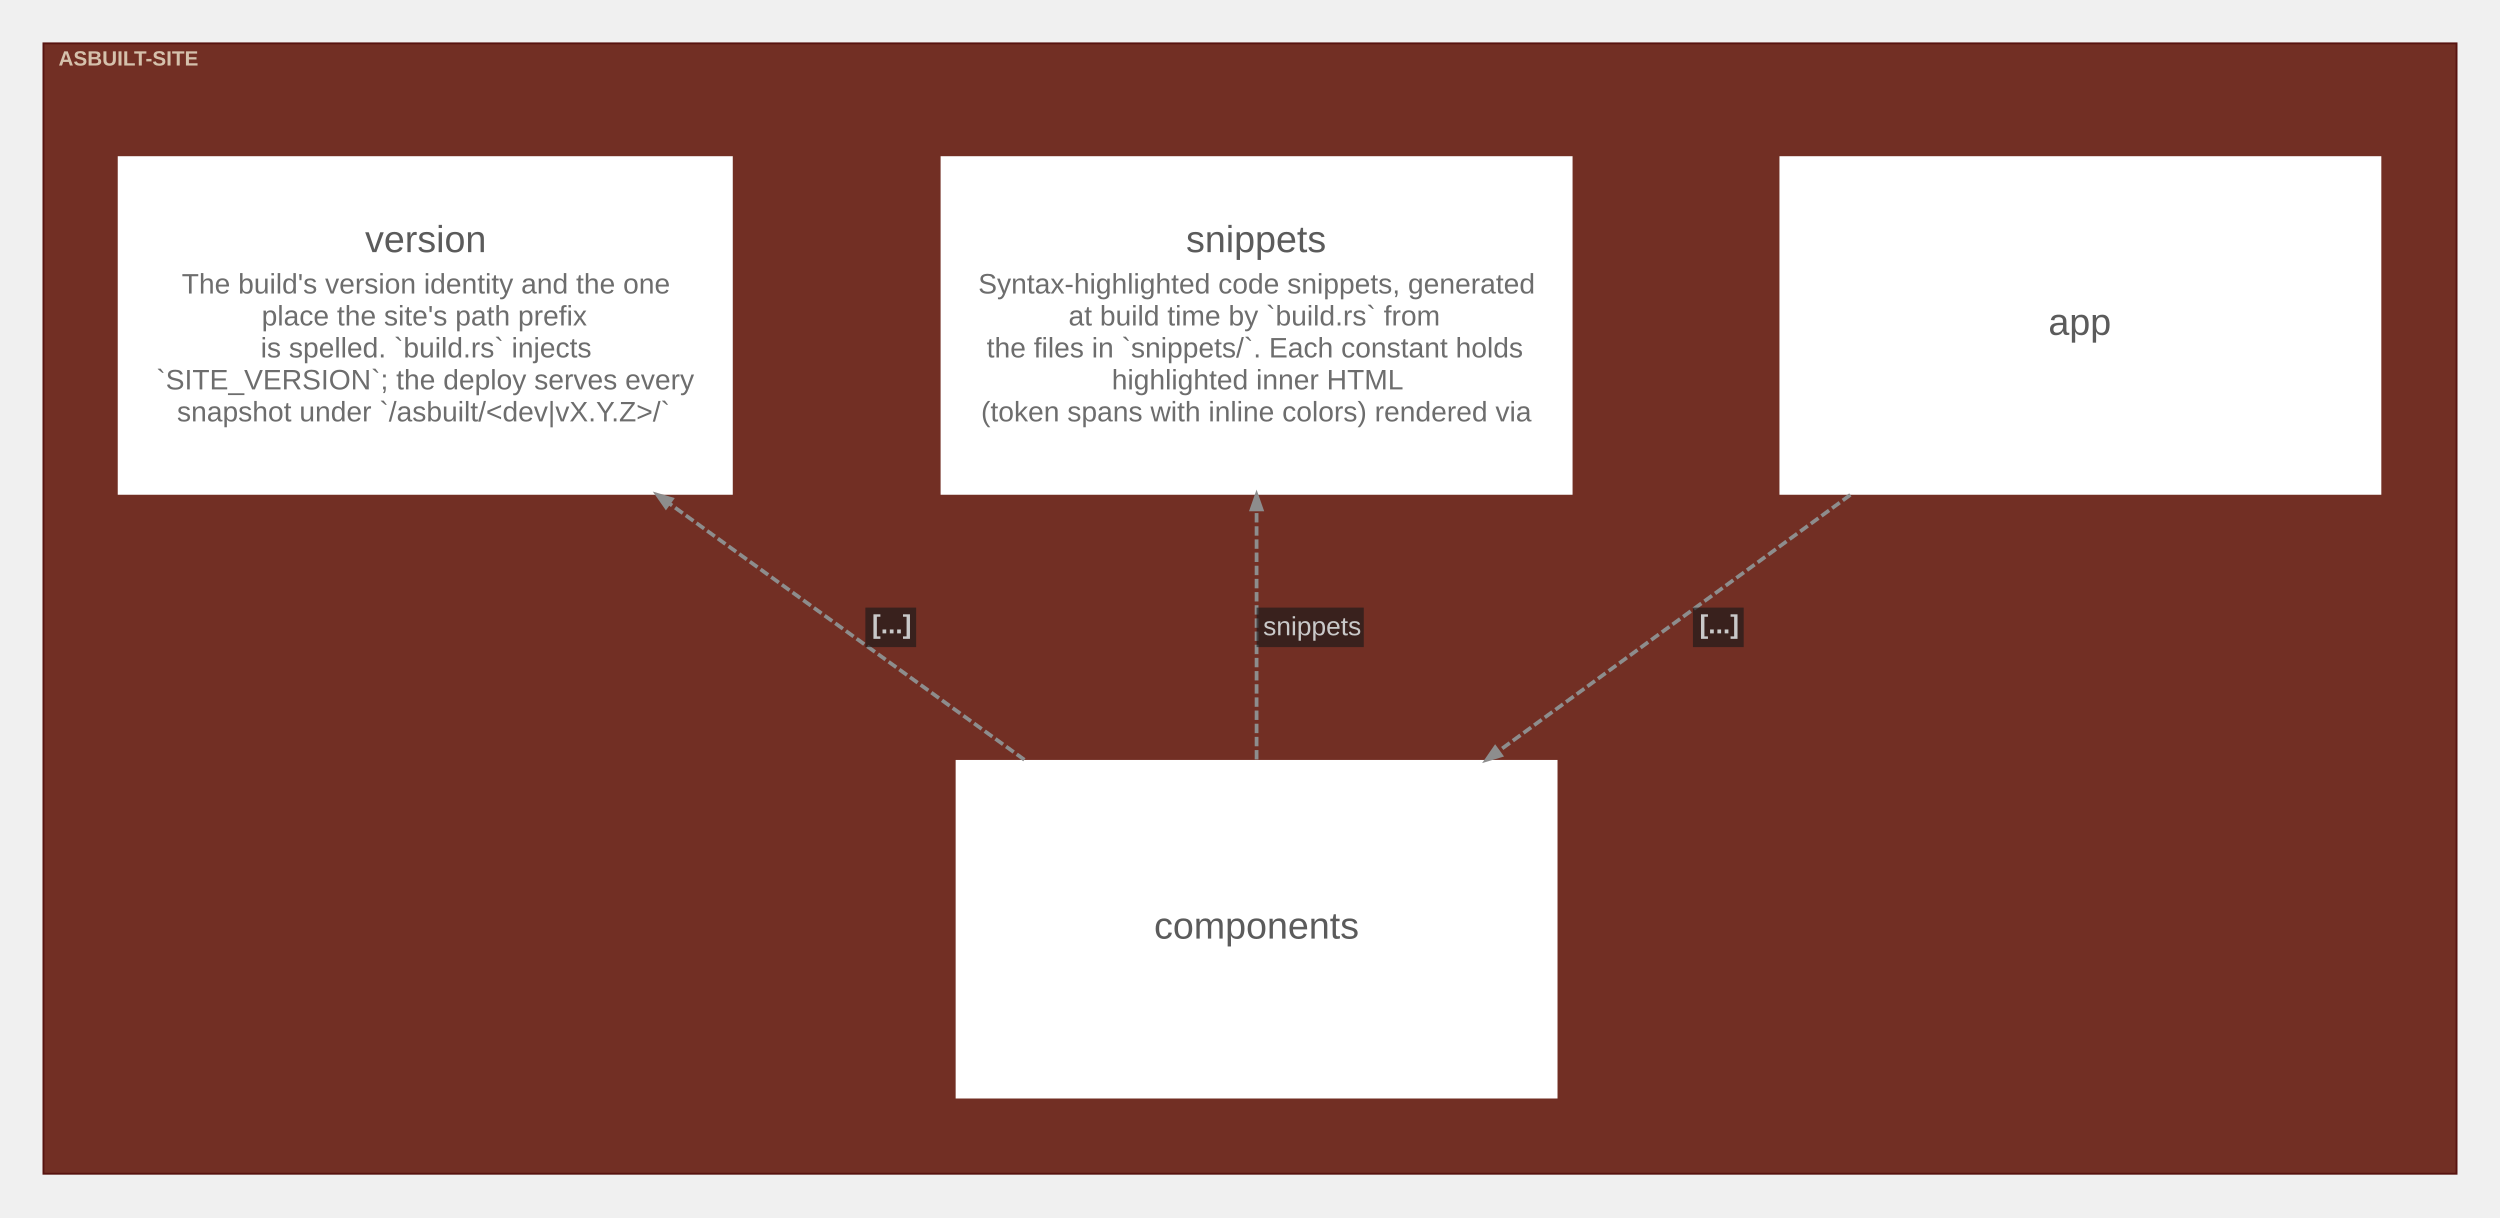
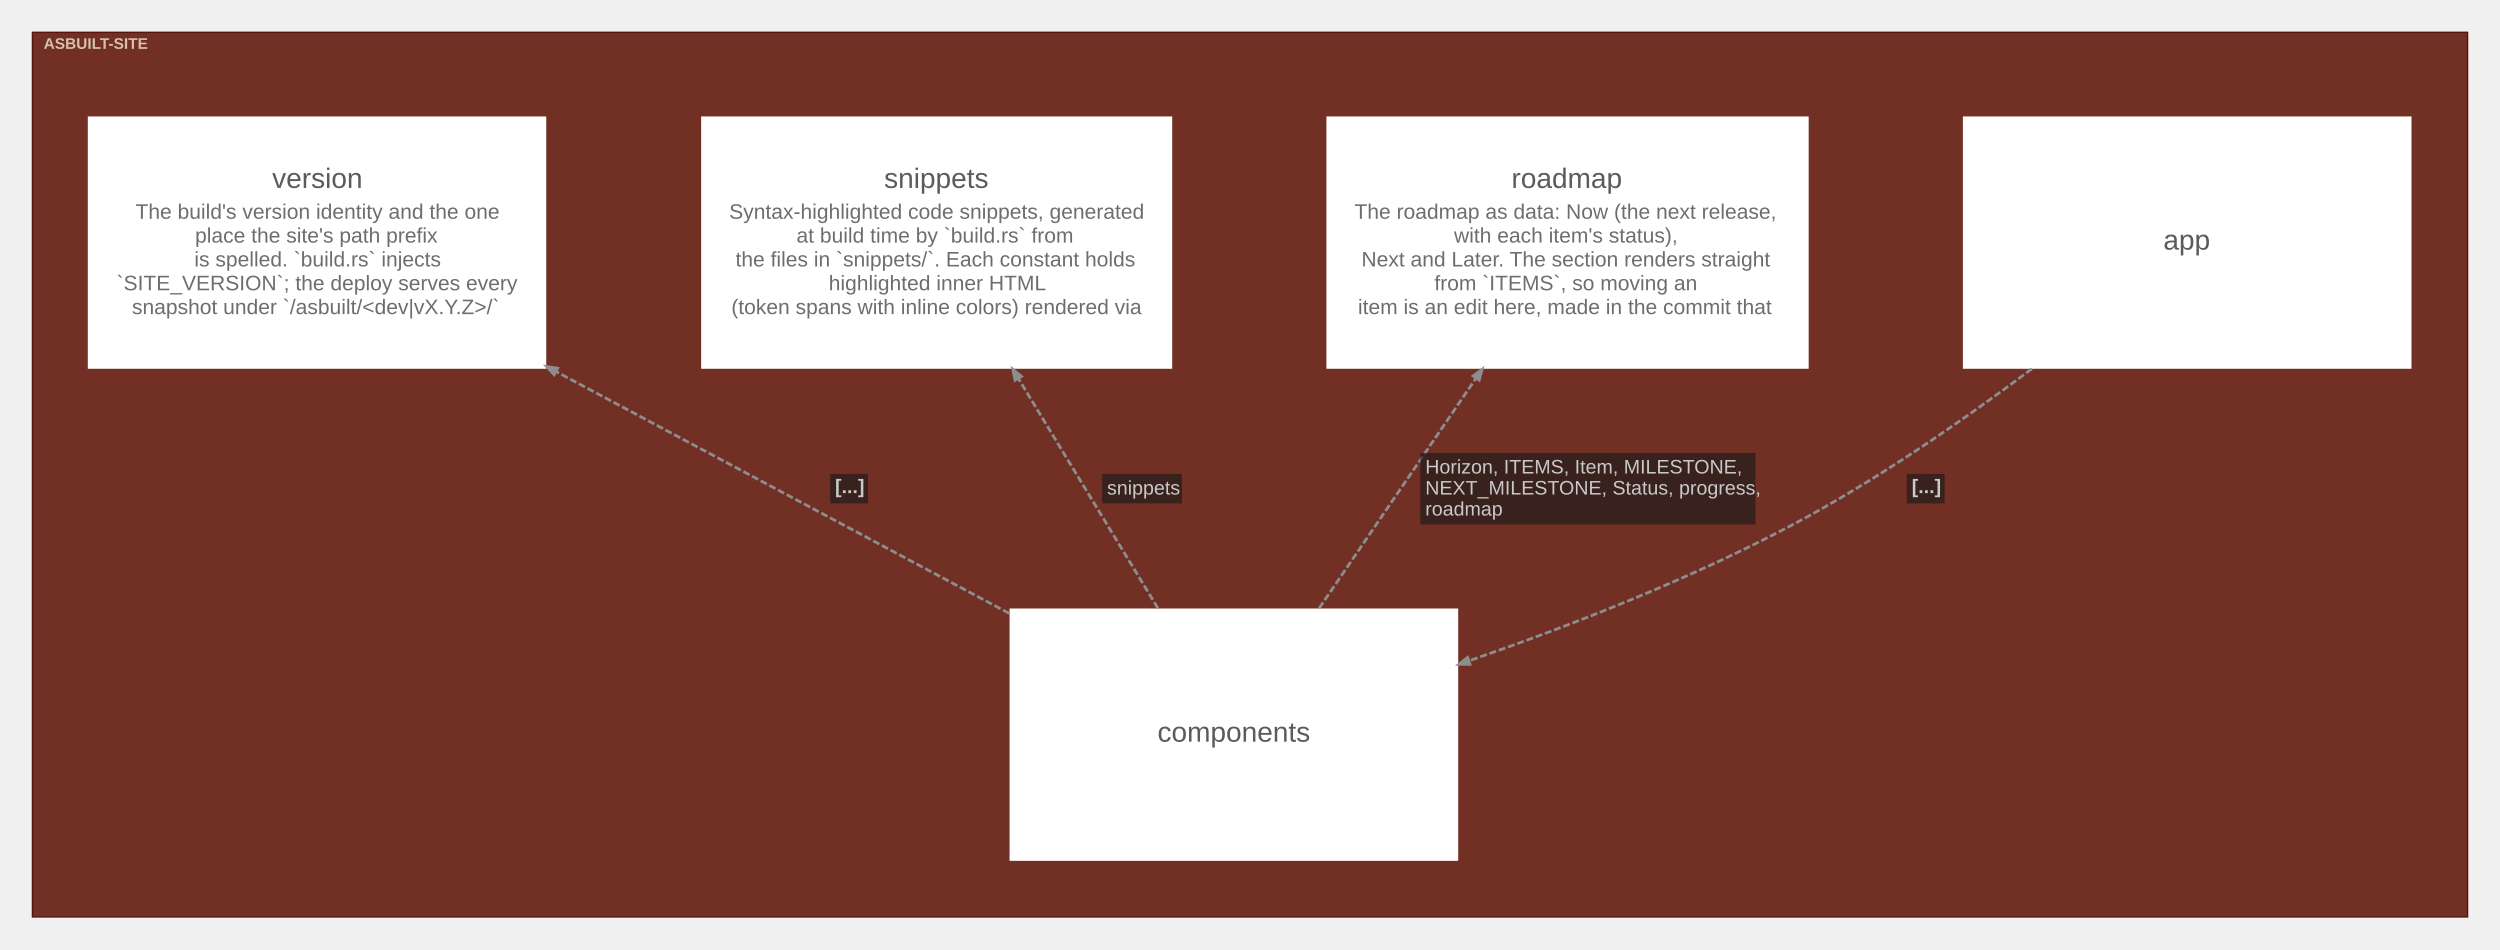
- <svg xmlns="http://www.w3.org/2000/svg" width="1329pt" height="647pt" viewBox="0.00 0.00 1329.10 647.10">
-   <g id="graph0" class="graph" transform="scale(1 1) rotate(0) translate(15.05 632.05)">
+ <svg xmlns="http://www.w3.org/2000/svg" width="1783pt" height="677pt" viewBox="0.00 0.00 1783.10 677.10">
+   <g id="graph0" class="graph" transform="scale(1 1) rotate(0) translate(15.05 662.05)">
    <g id="clust1" class="cluster">
-       <polygon fill="#722f24" stroke="#57130f" points="8,-8 8,-609 1291,-609 1291,-8 8,-8" />
-       <text text-anchor="start" x="16" y="-597.2" font-family="Arial" font-weight="bold" font-size="11.00" fill="#ffffe5" fill-opacity="0.702">ASBUILT-SITE</text>
+       <polygon fill="#722f24" stroke="#57130f" points="8,-8 8,-639 1745,-639 1745,-8 8,-8" />
+       <text text-anchor="start" x="16" y="-627.2" font-family="Arial" font-weight="bold" font-size="11.00" fill="#ffffe5" fill-opacity="0.702">ASBUILT-SITE</text>
    </g>
    <g id="node1" class="node">
-       <polygon fill="#ffffff" stroke="#d6d6d6" stroke-width="0" points="1251,-549 931,-549 931,-369 1251,-369 1251,-549" />
-       <text text-anchor="start" x="1074" y="-454" font-family="Arial" font-size="20.00" fill="#5b5b5b">app</text>
+       <polygon fill="#ffffff" stroke="#d6d6d6" stroke-width="0" points="1705,-579 1385,-579 1385,-399 1705,-399 1705,-579" />
+       <text text-anchor="start" x="1528" y="-484" font-family="Arial" font-size="20.00" fill="#5b5b5b">app</text>
    </g>
    <g id="node2" class="node">
-       <polygon fill="#ffffff" stroke="#d6d6d6" stroke-width="0" points="813,-228 493,-228 493,-48 813,-48 813,-228" />
-       <text text-anchor="start" x="598.5" y="-133" font-family="Arial" font-size="20.00" fill="#5b5b5b">components</text>
+       <polygon fill="#ffffff" stroke="#d6d6d6" stroke-width="0" points="1025,-228 705,-228 705,-48 1025,-48 1025,-228" />
+       <text text-anchor="start" x="810.5" y="-133" font-family="Arial" font-size="20.00" fill="#5b5b5b">components</text>
    </g>
    <g id="node3" class="node">
-       <polygon fill="#ffffff" stroke="#d6d6d6" stroke-width="0" points="821,-549 485,-549 485,-369 821,-369 821,-549" />
-       <text text-anchor="start" x="615.5" y="-498" font-family="Arial" font-size="20.00" fill="#5b5b5b">snippets</text>
-       <text text-anchor="start" x="505" y="-476" font-family="Arial" font-size="15.00" fill="#6d6d6d">Syntax-highlighted code snippets, generated</text>
-       <text text-anchor="start" x="553" y="-459" font-family="Arial" font-size="15.00" fill="#6d6d6d">at build time by `build.rs` from</text>
-       <text text-anchor="start" x="509.5" y="-442" font-family="Arial" font-size="15.00" fill="#6d6d6d">the files in `snippets/`. Each constant holds</text>
-       <text text-anchor="start" x="576" y="-425" font-family="Arial" font-size="15.00" fill="#6d6d6d">highlighted inner HTML</text>
-       <text text-anchor="start" x="506.5" y="-408" font-family="Arial" font-size="15.00" fill="#6d6d6d">(token spans with inline colors) rendered via</text>
+       <polygon fill="#ffffff" stroke="#d6d6d6" stroke-width="0" points="1275,-579 931,-579 931,-399 1275,-399 1275,-579" />
+       <text text-anchor="start" x="1063" y="-528" font-family="Arial" font-size="20.00" fill="#5b5b5b">roadmap</text>
+       <text text-anchor="start" x="951" y="-506" font-family="Arial" font-size="15.00" fill="#6d6d6d">The roadmap as data: Now (the next release,</text>
+       <text text-anchor="start" x="1022" y="-489" font-family="Arial" font-size="15.00" fill="#6d6d6d">with each item's status),</text>
+       <text text-anchor="start" x="956" y="-472" font-family="Arial" font-size="15.00" fill="#6d6d6d">Next and Later. The section renders straight</text>
+       <text text-anchor="start" x="1008" y="-455" font-family="Arial" font-size="15.00" fill="#6d6d6d">from `ITEMS`, so moving an</text>
+       <text text-anchor="start" x="953.5" y="-438" font-family="Arial" font-size="15.00" fill="#6d6d6d">item is an edit here, made in the commit that</text>
    </g>
    <g id="node4" class="node">
-       <polygon fill="#ffffff" stroke="#d6d6d6" stroke-width="0" points="374.5,-549 47.5,-549 47.5,-369 374.5,-369 374.5,-549" />
-       <text text-anchor="start" x="179" y="-498" font-family="Arial" font-size="20.00" fill="#5b5b5b">version</text>
-       <text text-anchor="start" x="81.5" y="-476" font-family="Arial" font-size="15.00" fill="#6d6d6d">The build's version identity and the one</text>
-       <text text-anchor="start" x="124" y="-459" font-family="Arial" font-size="15.00" fill="#6d6d6d">place the site's path prefix</text>
-       <text text-anchor="start" x="123.5" y="-442" font-family="Arial" font-size="15.00" fill="#6d6d6d">is spelled. `build.rs` injects</text>
-       <text text-anchor="start" x="68" y="-425" font-family="Arial" font-size="15.00" fill="#6d6d6d">`SITE_VERSION`; the deploy serves every</text>
-       <text text-anchor="start" x="79" y="-408" font-family="Arial" font-size="15.00" fill="#6d6d6d">snapshot under `/asbuilt/&lt;dev|vX.Y.Z&gt;/`</text>
+       <polygon fill="#ffffff" stroke="#d6d6d6" stroke-width="0" points="821,-579 485,-579 485,-399 821,-399 821,-579" />
+       <text text-anchor="start" x="615.5" y="-528" font-family="Arial" font-size="20.00" fill="#5b5b5b">snippets</text>
+       <text text-anchor="start" x="505" y="-506" font-family="Arial" font-size="15.00" fill="#6d6d6d">Syntax-highlighted code snippets, generated</text>
+       <text text-anchor="start" x="553" y="-489" font-family="Arial" font-size="15.00" fill="#6d6d6d">at build time by `build.rs` from</text>
+       <text text-anchor="start" x="509.5" y="-472" font-family="Arial" font-size="15.00" fill="#6d6d6d">the files in `snippets/`. Each constant holds</text>
+       <text text-anchor="start" x="576" y="-455" font-family="Arial" font-size="15.00" fill="#6d6d6d">highlighted inner HTML</text>
+       <text text-anchor="start" x="506.5" y="-438" font-family="Arial" font-size="15.00" fill="#6d6d6d">(token spans with inline colors) rendered via</text>
+     </g>
+     <g id="node5" class="node">
+       <polygon fill="#ffffff" stroke="#d6d6d6" stroke-width="0" points="374.5,-579 47.5,-579 47.5,-399 374.5,-399 374.5,-579" />
+       <text text-anchor="start" x="179" y="-528" font-family="Arial" font-size="20.00" fill="#5b5b5b">version</text>
+       <text text-anchor="start" x="81.5" y="-506" font-family="Arial" font-size="15.00" fill="#6d6d6d">The build's version identity and the one</text>
+       <text text-anchor="start" x="124" y="-489" font-family="Arial" font-size="15.00" fill="#6d6d6d">place the site's path prefix</text>
+       <text text-anchor="start" x="123.5" y="-472" font-family="Arial" font-size="15.00" fill="#6d6d6d">is spelled. `build.rs` injects</text>
+       <text text-anchor="start" x="68" y="-455" font-family="Arial" font-size="15.00" fill="#6d6d6d">`SITE_VERSION`; the deploy serves every</text>
+       <text text-anchor="start" x="79" y="-438" font-family="Arial" font-size="15.00" fill="#6d6d6d">snapshot under `/asbuilt/&lt;dev|vX.Y.Z&gt;/`</text>
    </g>
    <g id="edge1" class="edge">
-       <path fill="none" stroke="#8d8d8d" stroke-width="2" stroke-dasharray="5,2" d="M968.7,-368.93C910.46,-326.51 840.8,-275.78 781.75,-232.77" />
-       <polygon fill="#8d8d8d" stroke="#8d8d8d" stroke-width="2" points="782.94,-230.39 775.34,-228.1 779.85,-234.64 782.94,-230.39" />
-       <polygon fill="#18191b" fill-opacity="0.627" stroke="transparent" points="885,-288 885,-309 912,-309 912,-288 885,-288" />
-       <text text-anchor="start" x="888.5" y="-295.3" font-family="Arial" font-weight="bold" font-size="14.00" fill="#c9c9c9">[...]</text>
+       <path fill="none" stroke="#8d8d8d" stroke-width="2" stroke-dasharray="5,2" d="M1434.19,-398.94C1384.15,-361.47 1323.11,-319.37 1264,-288 1191.07,-249.29 1105.85,-216 1032.93,-190.77" />
+       <polygon fill="#8d8d8d" stroke="#8d8d8d" stroke-width="2" points="1033.41,-188.16 1025.46,-188.2 1031.7,-193.12 1033.41,-188.16" />
+       <polygon fill="#18191b" fill-opacity="0.627" stroke="transparent" points="1345,-303 1345,-324 1372,-324 1372,-303 1345,-303" />
+       <text text-anchor="start" x="1348.5" y="-310.3" font-family="Arial" font-weight="bold" font-size="14.00" fill="#c9c9c9">[...]</text>
    </g>
    <g id="edge2" class="edge">
-       <path fill="none" stroke="#8d8d8d" stroke-width="2" stroke-dasharray="5,2" d="M653,-228.26C653,-269.64 653,-318.9 653,-361.18" />
-       <polygon fill="#8d8d8d" stroke="#8d8d8d" stroke-width="2" points="650.38,-361.22 653,-368.72 655.63,-361.22 650.38,-361.22" />
-       <polygon fill="#18191b" fill-opacity="0.627" stroke="transparent" points="653,-288 653,-309 710,-309 710,-288 653,-288" />
-       <text text-anchor="start" x="656.5" y="-294.3" font-family="Arial" font-size="14.00" fill="#c9c9c9">snippets</text>
+       <path fill="none" stroke="#8d8d8d" stroke-width="2" stroke-dasharray="5,2" d="M925.82,-228.19C960.01,-278.31 1002.68,-340.89 1037.58,-392.07" />
+       <polygon fill="#8d8d8d" stroke="#8d8d8d" stroke-width="2" points="1035.62,-393.86 1042.02,-398.58 1039.96,-390.9 1035.62,-393.86" />
+       <polygon fill="#18191b" fill-opacity="0.627" stroke="transparent" points="998,-288 998,-339 1237,-339 1237,-288 998,-288" />
+       <text text-anchor="start" x="1001.5" y="-324.3" font-family="Arial" font-size="14.00" fill="#c9c9c9">Horizon, ITEMS, Item, MILESTONE,</text>
+       <text text-anchor="start" x="1001.5" y="-309.3" font-family="Arial" font-size="14.00" fill="#c9c9c9">NEXT_MILESTONE, Status, progress,</text>
+       <text text-anchor="start" x="1001.5" y="-294.3" font-family="Arial" font-size="14.00" fill="#c9c9c9">roadmap</text>
    </g>
    <g id="edge3" class="edge">
-       <path fill="none" stroke="#8d8d8d" stroke-width="2" stroke-dasharray="5,2" d="M529.55,-228.1C470.65,-270.61 400.19,-321.46 340.52,-364.52" />
-       <polygon fill="#8d8d8d" stroke="#8d8d8d" stroke-width="2" points="338.96,-362.41 334.42,-368.93 342.03,-366.67 338.96,-362.41" />
-       <polygon fill="#18191b" fill-opacity="0.627" stroke="transparent" points="445,-288 445,-309 472,-309 472,-288 445,-288" />
-       <text text-anchor="start" x="448.5" y="-295.3" font-family="Arial" font-weight="bold" font-size="14.00" fill="#c9c9c9">[...]</text>
+       <path fill="none" stroke="#8d8d8d" stroke-width="2" stroke-dasharray="5,2" d="M810.82,-228.19C780.37,-278.31 742.36,-340.89 711.27,-392.07" />
+       <polygon fill="#8d8d8d" stroke="#8d8d8d" stroke-width="2" points="708.97,-390.8 707.32,-398.58 713.46,-393.53 708.97,-390.8" />
+       <polygon fill="#18191b" fill-opacity="0.627" stroke="transparent" points="771,-303 771,-324 828,-324 828,-303 771,-303" />
+       <text text-anchor="start" x="774.5" y="-309.3" font-family="Arial" font-size="14.00" fill="#c9c9c9">snippets</text>
+     </g>
+     <g id="edge4" class="edge">
+       <path fill="none" stroke="#8d8d8d" stroke-width="2" stroke-dasharray="5,2" d="M704.78,-224.5C606.77,-276.8 481.47,-343.67 381.61,-396.96" />
+       <polygon fill="#8d8d8d" stroke="#8d8d8d" stroke-width="2" points="380.15,-394.76 374.77,-400.61 382.62,-399.39 380.15,-394.76" />
+       <polygon fill="#18191b" fill-opacity="0.627" stroke="transparent" points="577,-303 577,-324 604,-324 604,-303 577,-303" />
+       <text text-anchor="start" x="580.5" y="-310.3" font-family="Arial" font-weight="bold" font-size="14.00" fill="#c9c9c9">[...]</text>
    </g>
  </g>
</svg>
